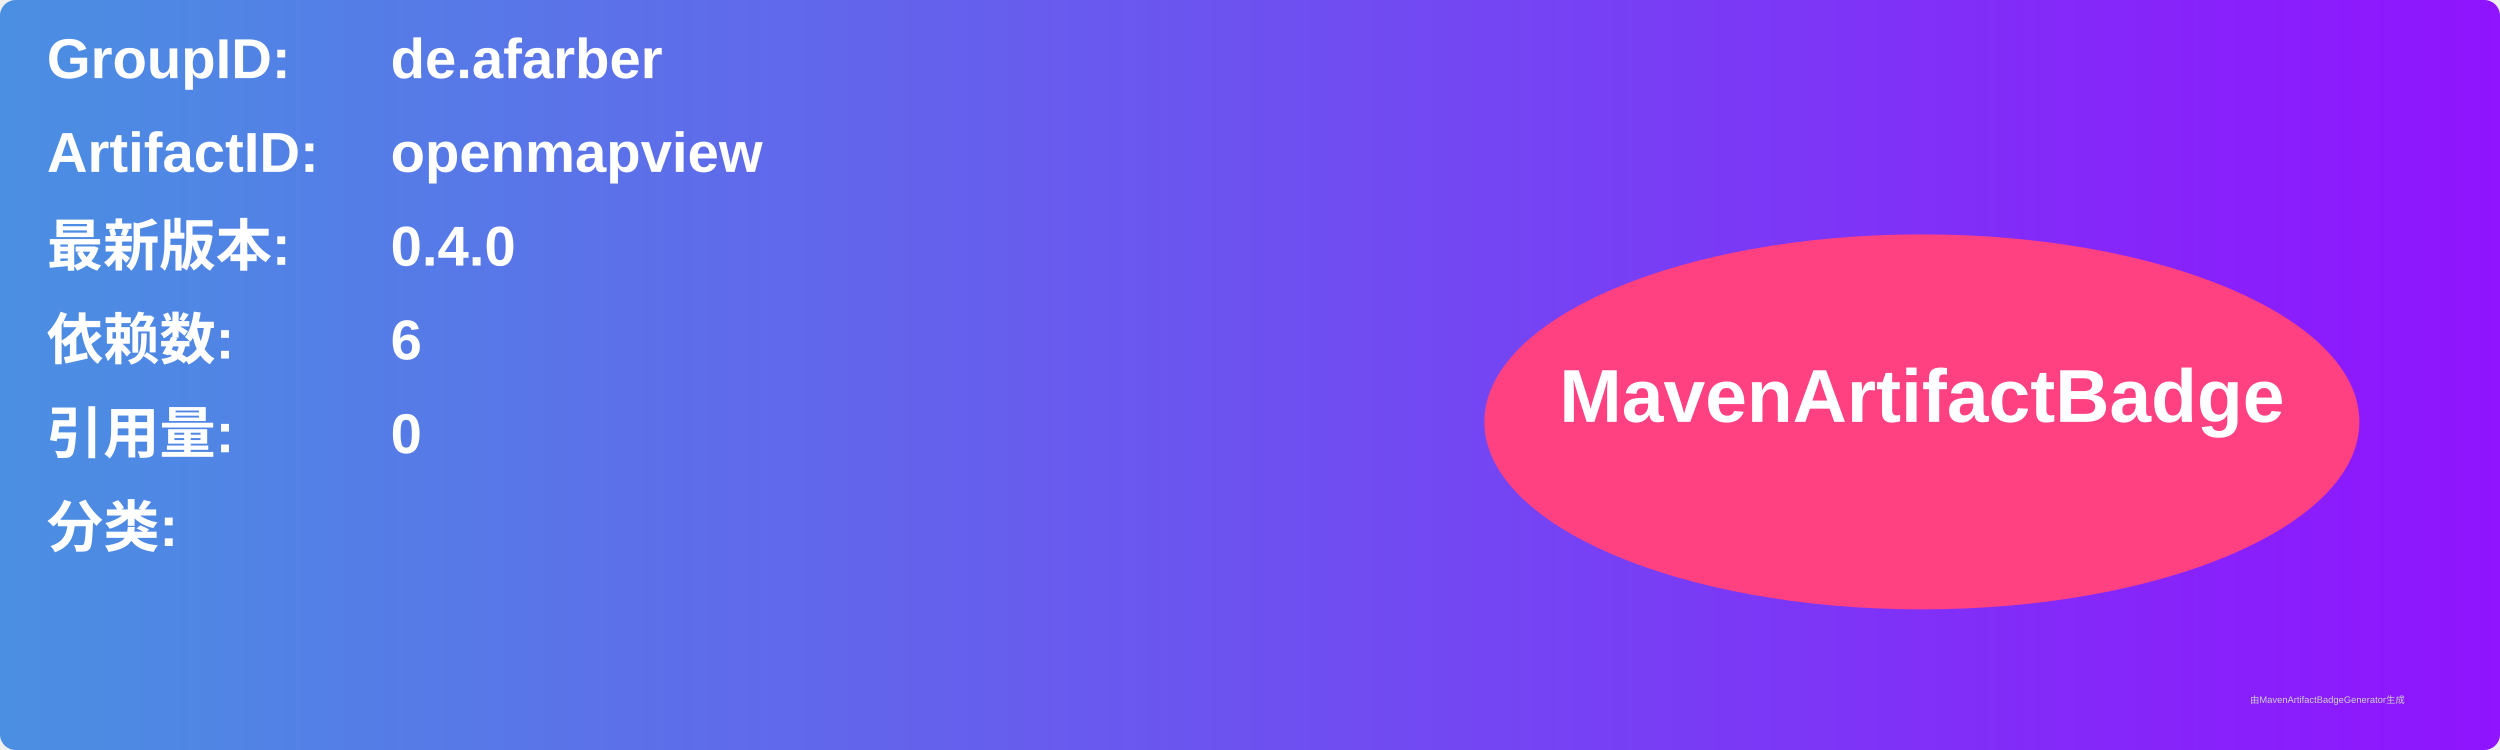
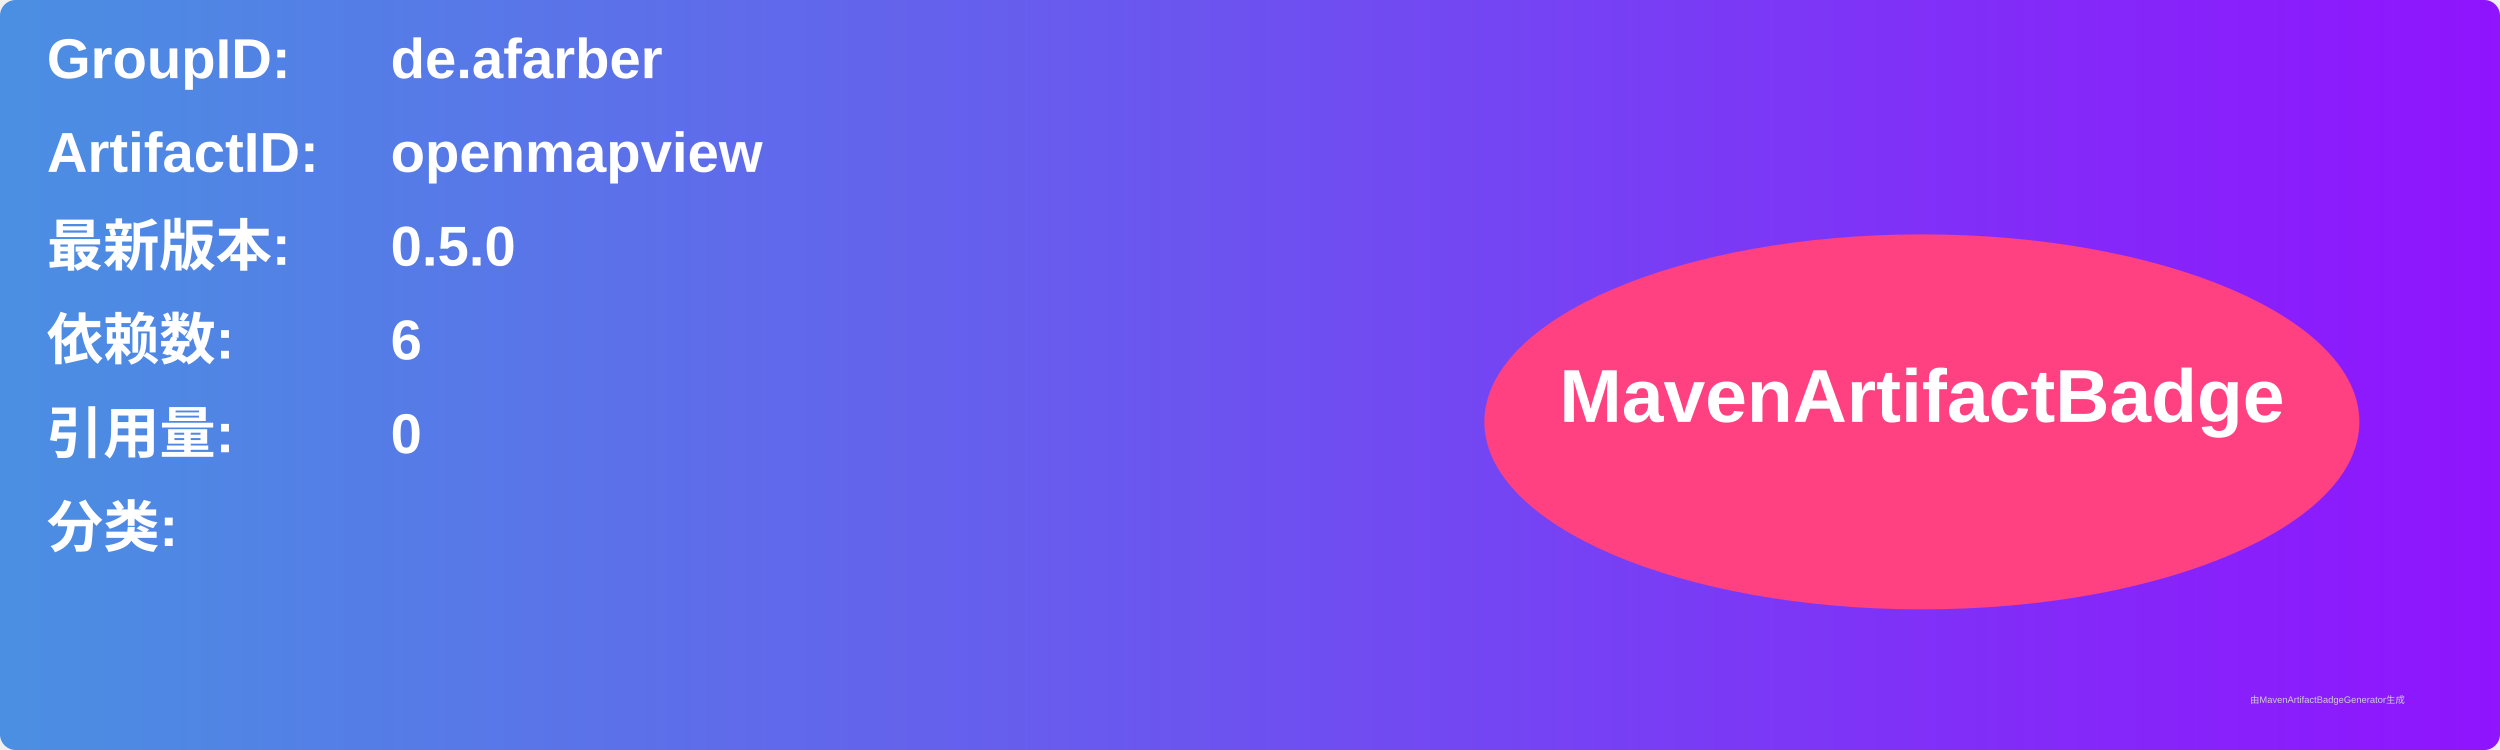
<svg xmlns="http://www.w3.org/2000/svg" width="800" height="240" viewBox="0 0 800 240">
  <linearGradient id="grad" x1="0%" y1="0%" x2="100%" y2="0%">
    <stop offset="0%" stop-color="#4a90e2" />
    <stop offset="100%" stop-color="#9013fe" />
  </linearGradient>
  <rect width="100%" height="100%" rx="5" ry="5" fill="url(#grad)" />
  <g transform="translate(15, 15)">
    <text x="0" y="10" font-family="Arial" font-size="18" fill="white" font-weight="bold" width="260">GroupID:</text>
    <text x="110" y="10" font-family="Arial" font-size="18" fill="white" font-weight="bold" width="460">de.afarber</text>
    <text x="0" y="40" font-family="Arial" font-size="18" fill="white" font-weight="bold" width="260">ArtifactID:</text>
    <text x="110" y="40" font-family="Arial" font-size="18" fill="white" font-weight="bold" width="460">openmapview</text>
    <text x="0" y="70" font-family="Arial" font-size="18" fill="white" font-weight="bold">最新版本:</text>
    <text x="110" y="70" font-family="Arial" font-size="18" fill="white" font-weight="bold">
-       <tspan font-weight="bold">0.4.0</tspan>
+       <tspan font-weight="bold">0.5.0</tspan>
    </text>
    <text x="0" y="100" font-family="Arial" font-size="18" fill="white" font-weight="bold">依赖数: </text>
    <text x="110" y="100" font-family="Arial" font-size="18" fill="white">
      <tspan font-weight="bold">6</tspan>
    </text>
    <text x="0" y="130" font-family="Arial" font-size="18" fill="white" font-weight="bold">引用量: </text>
    <text x="110" y="130" font-family="Arial" font-size="18" fill="white">
      <tspan font-weight="bold">0</tspan>
    </text>
    <text x="0" y="160" font-family="Arial" font-size="18" fill="white" font-weight="bold">分类:</text>
    <text x="10" y="190" font-family="Arial" font-size="10" fill="white">
      <tspan font-weight="bold" />
    </text>
    <ellipse cx="600" cy="120" rx="140" ry="60" fill="#ff4081" />
    <text x="600" y="120" text-anchor="middle" font-family="Arial" font-size="24" fill="white" font-weight="bold">MavenArtifactBadge</text>
  </g>
  <text x="720" y="225" font-family="Arial" font-size="3" fill="#d0d0d0">由MavenArtifactBadgeGenerator生成</text>
</svg>
